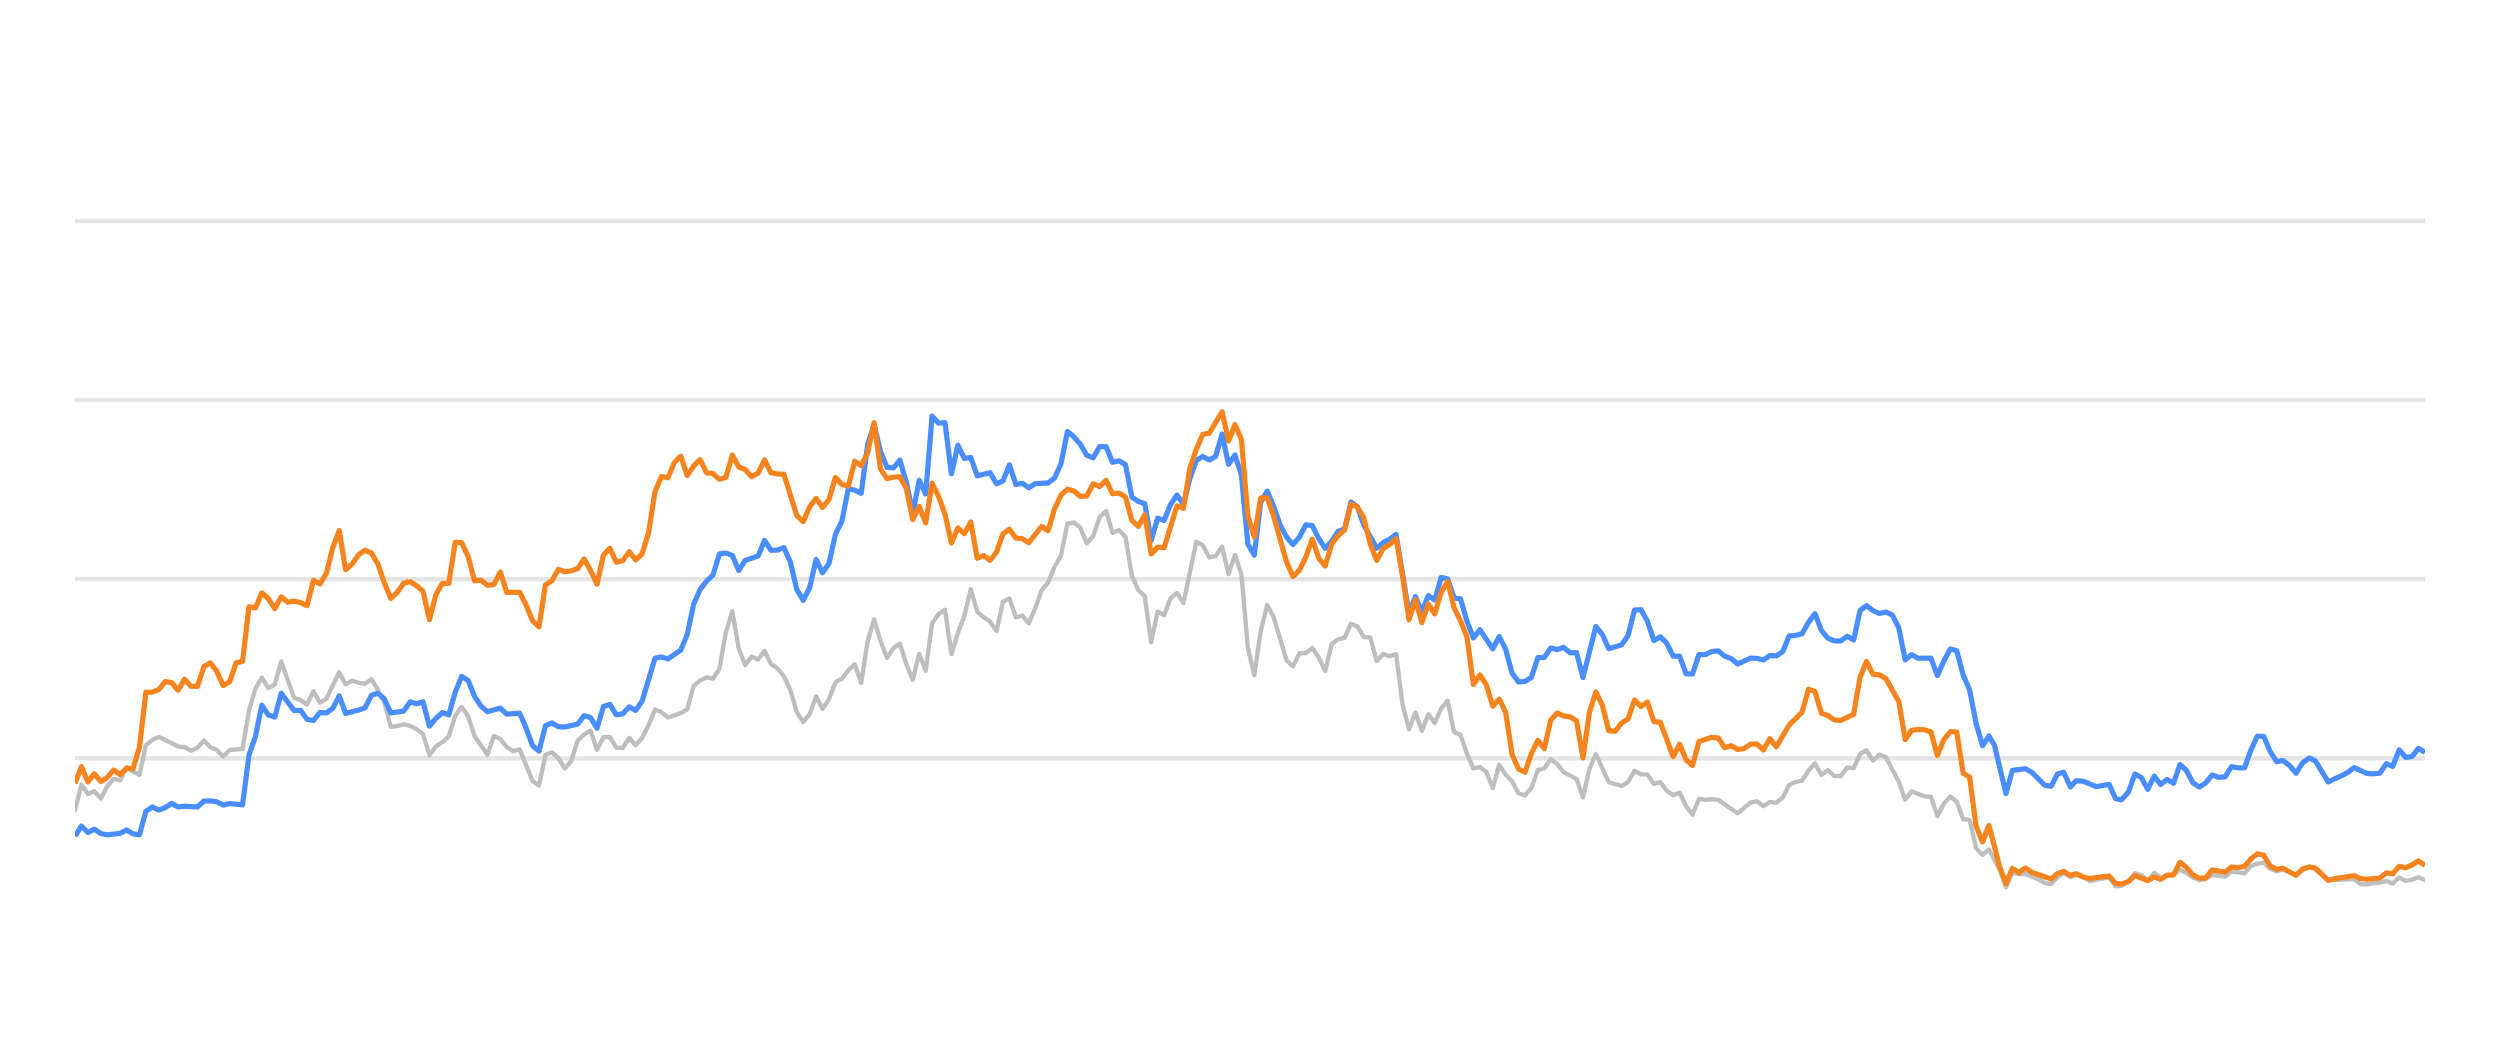
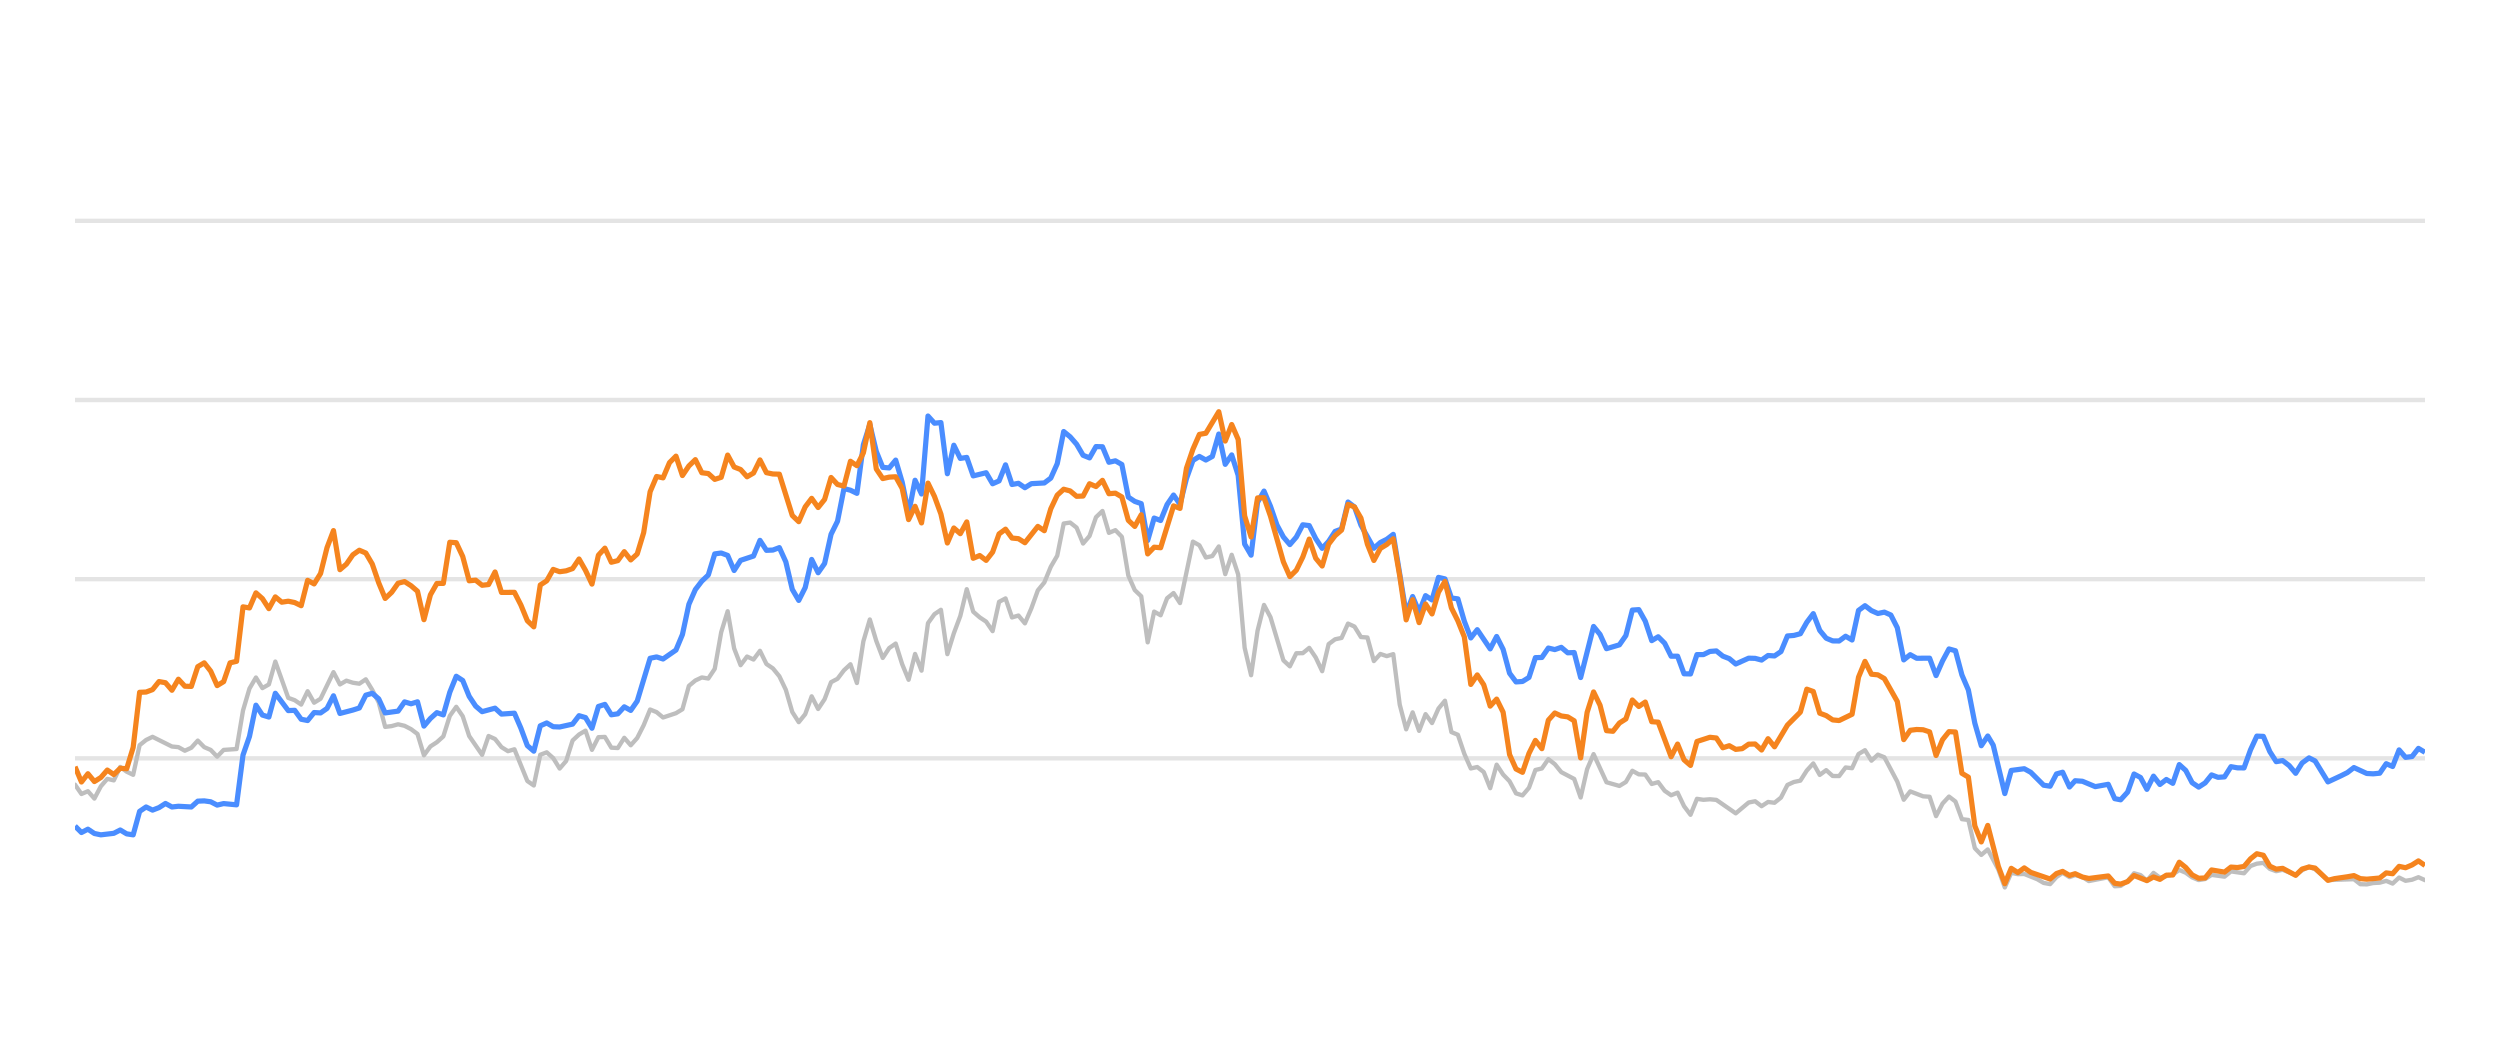
<svg xmlns="http://www.w3.org/2000/svg" width="288pt" height="120pt" viewBox="0 0 288 120" version="1.1">
  <defs>
    <style type="text/css">*{stroke-linejoin: round; stroke-linecap: butt}</style>
  </defs>
  <g id="figure_1">
    <g id="patch_1">
      <path d="M 0 120  L 288 120  L 288 0  L 0 0  L 0 120  z " style="fill: none; opacity: 0" />
    </g>
    <g id="axes_1">
      <g id="patch_2">
        <path d="M 8.64 108  L 279.36 108  L 279.36 4.8  L 8.64 4.8  L 8.64 108  z " style="fill: none" />
      </g>
      <g id="matplotlib.axis_1" />
      <g id="matplotlib.axis_2" />
      <g id="line2d_1">
-         <path d="M 8.64 87.36  L 279.36 87.36  " clip-path="url(#pd70b1e5a71)" style="fill: none; stroke: #b2b2b2; stroke-opacity: 0.35; stroke-width: 0.5; stroke-linecap: square" />
+         <path d="M 8.64 87.36  L 279.36 87.36  " clip-path="url(#p744b4a29d5)" style="fill: none; stroke: #b2b2b2; stroke-opacity: 0.35; stroke-width: 0.5; stroke-linecap: square" />
      </g>
      <g id="line2d_2">
-         <path d="M 8.64 66.72  L 279.36 66.72  " clip-path="url(#pd70b1e5a71)" style="fill: none; stroke: #b2b2b2; stroke-opacity: 0.35; stroke-width: 0.5; stroke-linecap: square" />
+         <path d="M 8.64 66.72  L 279.36 66.72  " clip-path="url(#p744b4a29d5)" style="fill: none; stroke: #b2b2b2; stroke-opacity: 0.35; stroke-width: 0.5; stroke-linecap: square" />
      </g>
      <g id="line2d_3">
-         <path d="M 8.64 46.08  L 279.36 46.08  " clip-path="url(#pd70b1e5a71)" style="fill: none; stroke: #b2b2b2; stroke-opacity: 0.35; stroke-width: 0.5; stroke-linecap: square" />
+         <path d="M 8.64 46.08  L 279.36 46.08  " clip-path="url(#p744b4a29d5)" style="fill: none; stroke: #b2b2b2; stroke-opacity: 0.35; stroke-width: 0.5; stroke-linecap: square" />
      </g>
      <g id="line2d_4">
-         <path d="M 8.64 25.44  L 279.36 25.44  " clip-path="url(#pd70b1e5a71)" style="fill: none; stroke: #b2b2b2; stroke-opacity: 0.35; stroke-width: 0.5; stroke-linecap: square" />
+         <path d="M 8.64 25.44  L 279.36 25.44  " clip-path="url(#p744b4a29d5)" style="fill: none; stroke: #b2b2b2; stroke-opacity: 0.35; stroke-width: 0.5; stroke-linecap: square" />
      </g>
      <g id="line2d_5">
-         <path d="M 8.64 93.335  L 9.382 90.394  L 10.125 91.467  L 10.867 91.147  L 11.61 91.994  L 12.352 90.58  L 13.094 89.723  L 13.837 89.899  L 14.579 88.351  L 15.321 88.898  L 16.064 89.259  L 16.806 85.843  L 17.549 85.244  L 18.291 84.883  L 20.518 85.998  L 21.261 86.07  L 22.003 86.483  L 22.745 86.142  L 23.488 85.317  L 24.23 86.07  L 24.972 86.39  L 25.715 87.164  L 26.457 86.39  L 27.942 86.287  L 28.684 81.849  L 29.427 79.321  L 30.169 78.051  L 30.911 79.269  L 31.654 78.846  L 32.396 76.214  L 33.881 80.394  L 34.623 80.662  L 35.366 81.168  L 36.108 79.63  L 36.851 80.951  L 37.593 80.497  L 39.078 77.432  L 39.82 78.846  L 40.562 78.413  L 41.305 78.65  L 42.047 78.763  L 42.79 78.258  L 43.532 79.476  L 44.274 80.92  L 45.017 83.738  L 45.759 83.645  L 46.502 83.438  L 47.244 83.614  L 47.986 83.996  L 48.729 84.553  L 49.471 87.009  L 50.213 85.987  L 50.956 85.502  L 51.698 84.832  L 52.441 82.468  L 53.183 81.426  L 53.925 82.51  L 54.668 84.79  L 56.153 86.958  L 56.895 84.79  L 57.637 85.131  L 58.38 86.07  L 59.122 86.534  L 59.864 86.318  L 61.349 89.971  L 62.092 90.487  L 62.834 86.947  L 63.576 86.669  L 64.319 87.329  L 65.061 88.536  L 65.804 87.67  L 66.546 85.306  L 67.288 84.615  L 68.031 84.171  L 68.773 86.38  L 69.515 84.924  L 70.258 84.894  L 71 86.132  L 71.743 86.173  L 72.485 84.997  L 73.227 85.853  L 73.97 85.017  L 74.712 83.552  L 75.454 81.736  L 76.197 82.035  L 76.939 82.654  L 78.424 82.159  L 79.166 81.705  L 79.909 79.011  L 80.651 78.392  L 81.394 78.041  L 82.136 78.165  L 82.878 77.05  L 83.621 72.829  L 84.363 70.415  L 85.105 74.697  L 85.848 76.627  L 86.59 75.636  L 87.333 75.977  L 88.075 74.976  L 88.817 76.493  L 89.56 76.999  L 90.302 77.907  L 91.045 79.465  L 91.787 82.025  L 92.529 83.191  L 93.272 82.272  L 94.014 80.219  L 94.756 81.674  L 95.499 80.549  L 96.241 78.588  L 96.984 78.196  L 97.726 77.215  L 98.468 76.524  L 99.211 78.681  L 99.953 73.882  L 100.696 71.364  L 101.438 73.841  L 102.18 75.791  L 102.923 74.656  L 103.665 74.14  L 104.407 76.503  L 105.15 78.309  L 105.892 75.337  L 106.635 77.257  L 107.377 71.787  L 108.119 70.755  L 108.862 70.249  L 109.604 75.358  L 110.347 72.953  L 111.089 70.962  L 111.831 67.876  L 112.574 70.466  L 113.316 71.116  L 114.058 71.612  L 114.801 72.706  L 115.543 69.331  L 116.286 68.939  L 117.028 71.127  L 117.77 70.91  L 118.513 71.808  L 119.255 70.074  L 119.997 68.01  L 120.74 67.102  L 121.482 65.296  L 122.225 64.016  L 122.967 60.311  L 123.709 60.198  L 124.452 60.786  L 125.194 62.613  L 125.937 61.746  L 126.679 59.579  L 127.421 58.866  L 128.164 61.385  L 128.906 61.075  L 129.648 61.839  L 130.391 66.297  L 131.133 67.979  L 131.876 68.691  L 132.618 73.996  L 133.36 70.456  L 134.103 70.879  L 134.845 68.918  L 135.588 68.32  L 136.33 69.475  L 137.815 62.396  L 138.557 62.819  L 139.299 64.223  L 140.042 64.057  L 140.784 62.953  L 141.527 66.142  L 142.269 63.913  L 143.011 66.173  L 143.754 74.615  L 144.496 77.783  L 145.239 72.664  L 145.981 69.692  L 146.723 71.096  L 148.208 76.07  L 148.95 76.761  L 149.693 75.255  L 150.435 75.244  L 151.178 74.635  L 151.92 75.74  L 152.662 77.319  L 153.405 74.202  L 154.147 73.645  L 154.889 73.49  L 155.632 71.839  L 156.374 72.179  L 157.117 73.387  L 157.859 73.438  L 158.601 76.152  L 159.344 75.337  L 160.086 75.585  L 160.829 75.358  L 161.571 81.168  L 162.313 84.016  L 163.056 82.066  L 163.798 84.192  L 164.54 82.272  L 165.283 83.294  L 166.025 81.622  L 166.768 80.724  L 167.51 84.336  L 168.252 84.646  L 168.995 86.844  L 169.737 88.526  L 170.48 88.361  L 171.222 88.939  L 171.964 90.797  L 172.707 88.093  L 173.449 89.228  L 174.191 90.002  L 174.934 91.395  L 175.676 91.632  L 176.419 90.755  L 177.161 88.702  L 177.903 88.526  L 178.646 87.453  L 179.388 88.031  L 180.131 88.949  L 181.615 89.734  L 182.358 91.87  L 183.1 88.609  L 183.842 86.875  L 185.327 90.115  L 186.812 90.539  L 187.554 90.084  L 188.297 88.794  L 189.039 89.207  L 189.782 89.228  L 190.524 90.312  L 191.266 90.105  L 192.009 91.096  L 192.751 91.612  L 193.493 91.313  L 194.236 92.871  L 194.978 93.862  L 195.721 92.025  L 196.463 92.138  L 197.205 92.076  L 197.948 92.148  L 200.175 93.696  L 201.66 92.448  L 202.402 92.303  L 203.144 92.871  L 203.887 92.386  L 204.629 92.479  L 205.372 91.88  L 206.114 90.425  L 206.856 90.084  L 207.599 89.93  L 208.341 88.764  L 209.083 87.948  L 209.826 89.269  L 210.568 88.722  L 211.311 89.393  L 212.053 89.403  L 212.795 88.413  L 213.538 88.495  L 214.28 86.865  L 215.023 86.421  L 215.765 87.628  L 216.507 86.937  L 217.25 87.236  L 218.734 90.043  L 219.477 92.128  L 220.219 91.168  L 221.704 91.736  L 222.446 91.787  L 223.189 94.016  L 223.931 92.572  L 224.674 91.767  L 225.416 92.334  L 226.158 94.367  L 226.901 94.46  L 227.643 97.711  L 228.385 98.485  L 229.128 97.855  L 230.345 100.167  L 231.087 102.231  L 231.826 100.549  L 232.585 100.704  L 233.321 100.683  L 234.809 101.282  L 235.549 101.715  L 236.291 101.849  L 237.024 101.034  L 237.727 100.549  L 238.517 101.044  L 239.166 100.817  L 240.001 101.034  L 240.742 101.498  L 242.969 101.065  L 243.714 102.097  L 244.393 102.056  L 245.196 101.498  L 245.935 100.601  L 246.676 100.807  L 247.41 101.457  L 248.169 100.559  L 248.904 101.106  L 250.386 100.745  L 251.13 100.219  L 251.872 100.539  L 252.609 101.075  L 253.358 101.385  L 254.103 101.261  L 254.84 100.786  L 256.328 100.993  L 257.069 100.384  L 258.567 100.601  L 259.311 99.765  L 260.041 99.496  L 260.789 99.403  L 261.531 100.095  L 262.266 100.363  L 263.004 100.198  L 264.502 100.797  L 265.238 100.26  L 266.035 99.837  L 266.731 100.136  L 268.21 101.385  L 271.193 101.282  L 271.926 101.86  L 272.669 101.88  L 273.405 101.725  L 274.159 101.684  L 274.903 101.478  L 275.641 101.787  L 276.384 101.096  L 277.124 101.467  L 277.873 101.344  L 278.604 101.055  L 279.36 101.395  L 279.36 101.395  " clip-path="url(#pd70b1e5a71)" style="fill: none; stroke: #bebebe; stroke-width: 0.5; stroke-linecap: round" />
+         <path d="M 8.64 90.394  L 9.384 91.467  L 10.129 91.147  L 10.873 91.994  L 11.618 90.58  L 12.362 89.723  L 13.107 89.899  L 13.851 88.351  L 14.595 88.898  L 15.34 89.259  L 16.084 85.843  L 16.829 85.244  L 17.573 84.883  L 19.806 85.998  L 20.551 86.07  L 21.295 86.483  L 22.04 86.142  L 22.784 85.317  L 23.528 86.07  L 24.273 86.39  L 25.017 87.164  L 25.762 86.39  L 27.251 86.287  L 27.995 81.849  L 28.739 79.321  L 29.484 78.051  L 30.228 79.269  L 30.973 78.846  L 31.717 76.214  L 33.206 80.394  L 33.95 80.662  L 34.695 81.168  L 35.439 79.63  L 36.184 80.951  L 36.928 80.497  L 38.417 77.432  L 39.161 78.846  L 39.906 78.413  L 40.65 78.65  L 41.395 78.763  L 42.139 78.258  L 42.884 79.476  L 43.628 80.92  L 44.372 83.738  L 45.117 83.645  L 45.861 83.438  L 46.606 83.614  L 47.35 83.996  L 48.095 84.553  L 48.839 87.009  L 49.583 85.987  L 50.328 85.502  L 51.072 84.832  L 51.817 82.468  L 52.561 81.426  L 53.305 82.51  L 54.05 84.79  L 55.539 86.958  L 56.283 84.79  L 57.028 85.131  L 57.772 86.07  L 58.516 86.534  L 59.261 86.318  L 60.75 89.971  L 61.494 90.487  L 62.239 86.947  L 62.983 86.669  L 63.727 87.329  L 64.472 88.536  L 65.216 87.67  L 65.961 85.306  L 66.705 84.615  L 67.45 84.171  L 68.194 86.38  L 68.938 84.924  L 69.683 84.894  L 70.427 86.132  L 71.172 86.173  L 71.916 84.997  L 72.661 85.853  L 73.405 85.017  L 74.149 83.552  L 74.894 81.736  L 75.638 82.035  L 76.383 82.654  L 77.871 82.159  L 78.616 81.705  L 79.36 79.011  L 80.105 78.392  L 80.849 78.041  L 81.594 78.165  L 82.338 77.05  L 83.082 72.829  L 83.827 70.415  L 84.571 74.697  L 85.316 76.627  L 86.06 75.636  L 86.805 75.977  L 87.549 74.976  L 88.293 76.493  L 89.038 76.999  L 89.782 77.907  L 90.527 79.465  L 91.271 82.025  L 92.016 83.191  L 92.76 82.272  L 93.504 80.219  L 94.249 81.674  L 94.993 80.549  L 95.738 78.588  L 96.482 78.196  L 97.227 77.215  L 97.971 76.524  L 98.715 78.681  L 99.46 73.882  L 100.204 71.364  L 100.949 73.841  L 101.693 75.791  L 102.438 74.656  L 103.182 74.14  L 103.926 76.503  L 104.671 78.309  L 105.415 75.337  L 106.16 77.257  L 106.904 71.787  L 107.648 70.755  L 108.393 70.249  L 109.137 75.358  L 109.882 72.953  L 110.626 70.962  L 111.371 67.876  L 112.115 70.466  L 112.859 71.116  L 113.604 71.612  L 114.348 72.706  L 115.093 69.331  L 115.837 68.939  L 116.582 71.127  L 117.326 70.91  L 118.07 71.808  L 118.815 70.074  L 119.559 68.01  L 120.304 67.102  L 121.048 65.296  L 121.793 64.016  L 122.537 60.311  L 123.281 60.198  L 124.026 60.786  L 124.77 62.613  L 125.515 61.746  L 126.259 59.579  L 127.004 58.866  L 127.748 61.385  L 128.492 61.075  L 129.237 61.839  L 129.981 66.297  L 130.726 67.979  L 131.47 68.691  L 132.214 73.996  L 132.959 70.456  L 133.703 70.879  L 134.448 68.918  L 135.192 68.32  L 135.937 69.475  L 137.425 62.396  L 138.17 62.819  L 138.914 64.223  L 139.659 64.057  L 140.403 62.953  L 141.148 66.142  L 141.892 63.913  L 142.636 66.173  L 143.381 74.615  L 144.125 77.783  L 144.87 72.664  L 145.614 69.692  L 146.359 71.096  L 147.847 76.07  L 148.592 76.761  L 149.336 75.255  L 150.081 75.244  L 150.825 74.635  L 151.57 75.74  L 152.314 77.319  L 153.058 74.202  L 153.803 73.645  L 154.547 73.49  L 155.292 71.839  L 156.036 72.179  L 156.78 73.387  L 157.525 73.438  L 158.269 76.152  L 159.014 75.337  L 159.758 75.585  L 160.503 75.358  L 161.247 81.168  L 161.991 84.016  L 162.736 82.066  L 163.48 84.192  L 164.225 82.272  L 164.969 83.294  L 165.714 81.622  L 166.458 80.724  L 167.202 84.336  L 167.947 84.646  L 168.691 86.844  L 169.436 88.526  L 170.18 88.361  L 170.925 88.939  L 171.669 90.797  L 172.413 88.093  L 173.158 89.228  L 173.902 90.002  L 174.647 91.395  L 175.391 91.632  L 176.136 90.755  L 176.88 88.702  L 177.624 88.526  L 178.369 87.453  L 179.113 88.031  L 179.858 88.949  L 181.347 89.734  L 182.091 91.87  L 182.835 88.609  L 183.58 86.875  L 185.069 90.115  L 186.557 90.539  L 187.302 90.084  L 188.046 88.794  L 188.791 89.207  L 189.535 89.228  L 190.28 90.312  L 191.024 90.105  L 191.768 91.096  L 192.513 91.612  L 193.257 91.313  L 194.002 92.871  L 194.746 93.862  L 195.491 92.025  L 196.235 92.138  L 196.979 92.076  L 197.724 92.148  L 199.957 93.696  L 201.446 92.448  L 202.19 92.303  L 202.935 92.871  L 203.679 92.386  L 204.424 92.479  L 205.168 91.88  L 205.913 90.425  L 206.657 90.084  L 207.401 89.93  L 208.146 88.764  L 208.89 87.948  L 209.635 89.269  L 210.379 88.722  L 211.123 89.393  L 211.868 89.403  L 212.612 88.413  L 213.357 88.495  L 214.101 86.865  L 214.846 86.421  L 215.59 87.628  L 216.334 86.937  L 217.079 87.236  L 218.568 90.043  L 219.312 92.128  L 220.057 91.168  L 221.545 91.736  L 222.29 91.787  L 223.034 94.016  L 223.779 92.572  L 224.523 91.767  L 225.268 92.334  L 226.012 94.367  L 226.756 94.46  L 227.501 97.711  L 228.245 98.485  L 228.99 97.855  L 230.21 100.167  L 230.954 102.231  L 231.695 100.549  L 232.456 100.704  L 233.195 100.683  L 234.686 101.282  L 235.428 101.715  L 236.172 101.849  L 236.908 101.034  L 237.613 100.549  L 238.405 101.044  L 239.056 100.817  L 239.893 101.034  L 240.636 101.498  L 242.869 101.065  L 243.616 102.097  L 244.297 102.056  L 245.102 101.498  L 245.843 100.601  L 246.586 100.807  L 247.322 101.457  L 248.083 100.559  L 248.82 101.106  L 250.306 100.745  L 251.052 100.219  L 251.796 100.539  L 252.535 101.075  L 253.287 101.385  L 254.033 101.261  L 254.773 100.786  L 256.264 100.993  L 257.007 100.384  L 258.51 100.601  L 259.256 99.765  L 259.987 99.496  L 260.738 99.403  L 261.482 100.095  L 262.219 100.363  L 262.959 100.198  L 264.461 100.797  L 265.199 100.26  L 265.999 99.837  L 266.697 100.136  L 268.179 101.385  L 271.171 101.282  L 271.906 101.86  L 272.651 101.88  L 273.389 101.725  L 274.145 101.684  L 274.891 101.478  L 275.63 101.787  L 276.376 101.096  L 277.118 101.467  L 277.869 101.344  L 278.602 101.055  L 279.36 101.395  L 279.36 101.395  " clip-path="url(#p744b4a29d5)" style="fill: none; stroke: #bebebe; stroke-width: 0.5; stroke-linecap: round" />
      </g>
      <g id="line2d_6">
-         <path d="M 8.64 96.318  L 9.382 95.162  L 10.125 95.905  L 10.867 95.523  L 11.61 96.018  L 12.352 96.173  L 13.837 95.998  L 14.579 95.616  L 15.321 96.06  L 16.064 96.173  L 16.806 93.469  L 17.549 92.964  L 18.291 93.325  L 19.033 93.036  L 19.776 92.561  L 20.518 92.964  L 21.261 92.881  L 22.745 92.964  L 23.488 92.293  L 24.23 92.262  L 24.972 92.365  L 25.715 92.747  L 26.457 92.572  L 27.942 92.716  L 28.684 86.978  L 29.427 84.842  L 30.169 81.24  L 30.911 82.375  L 31.654 82.602  L 32.396 79.868  L 33.881 81.859  L 34.623 81.828  L 35.366 82.86  L 36.108 83.005  L 36.851 82.086  L 37.593 82.128  L 38.335 81.612  L 39.078 80.157  L 39.82 82.19  L 41.305 81.798  L 42.047 81.56  L 42.79 80.084  L 43.532 79.868  L 44.274 80.508  L 45.017 82.128  L 46.502 81.921  L 47.244 80.858  L 47.986 81.075  L 48.729 80.848  L 49.471 83.645  L 50.213 82.768  L 50.956 82.097  L 51.698 82.355  L 52.441 79.744  L 53.183 77.907  L 53.925 78.392  L 54.668 80.219  L 55.41 81.343  L 56.153 81.983  L 57.637 81.581  L 58.38 82.262  L 59.864 82.159  L 60.607 83.882  L 61.349 85.895  L 62.092 86.534  L 62.834 83.614  L 63.576 83.284  L 64.319 83.717  L 65.061 83.748  L 66.546 83.418  L 67.288 82.448  L 68.031 82.664  L 68.773 83.892  L 69.515 81.385  L 70.258 81.147  L 71 82.344  L 71.743 82.231  L 72.485 81.426  L 73.227 81.839  L 73.97 80.766  L 75.454 75.833  L 76.197 75.678  L 76.939 75.915  L 78.424 74.883  L 79.166 73.098  L 79.909 69.61  L 80.651 67.917  L 81.394 66.947  L 82.136 66.245  L 82.878 63.81  L 83.621 63.707  L 84.363 63.985  L 85.105 65.719  L 85.848 64.553  L 87.333 64.057  L 88.075 62.251  L 88.817 63.397  L 89.56 63.366  L 90.302 63.087  L 91.045 64.728  L 91.787 67.896  L 92.529 69.166  L 93.272 67.69  L 94.014 64.45  L 94.756 65.977  L 95.499 64.914  L 96.241 61.55  L 96.984 60.043  L 97.726 56.286  L 98.468 56.472  L 99.211 56.833  L 99.953 51.23  L 100.696 48.897  L 101.438 52.004  L 102.18 53.841  L 102.923 53.903  L 103.665 53.005  L 104.407 55.523  L 105.15 59.124  L 105.892 55.327  L 106.635 56.906  L 107.377 47.927  L 108.119 48.753  L 108.862 48.681  L 109.604 54.573  L 110.347 51.292  L 111.089 52.809  L 111.831 52.695  L 112.574 54.821  L 114.058 54.46  L 114.801 55.729  L 115.543 55.399  L 116.286 53.552  L 117.028 55.812  L 117.77 55.678  L 118.513 56.183  L 119.255 55.719  L 120.74 55.636  L 121.482 55.079  L 122.225 53.418  L 122.967 49.713  L 123.709 50.322  L 124.452 51.178  L 125.194 52.447  L 125.937 52.747  L 126.679 51.446  L 127.421 51.467  L 128.164 53.252  L 128.906 53.087  L 129.648 53.51  L 130.391 57.267  L 131.133 57.762  L 131.876 58.02  L 132.618 62.262  L 133.36 59.682  L 134.103 59.96  L 134.845 58.123  L 135.588 57.03  L 136.33 58.092  L 137.072 55.131  L 137.815 53.046  L 138.557 52.582  L 139.299 52.994  L 140.042 52.582  L 140.784 50.002  L 141.527 53.49  L 142.269 52.406  L 143.011 54.759  L 143.754 62.675  L 144.496 63.954  L 145.239 57.865  L 145.981 56.575  L 146.723 58.32  L 147.466 60.476  L 148.208 61.859  L 148.95 62.736  L 149.693 61.87  L 150.435 60.456  L 151.178 60.549  L 151.92 62.045  L 152.662 63.17  L 153.405 62.365  L 154.147 61.219  L 154.889 60.941  L 155.632 57.834  L 156.374 58.402  L 157.117 60.497  L 158.601 63.16  L 159.344 62.499  L 160.086 62.128  L 160.829 61.56  L 162.313 70.662  L 163.056 68.722  L 163.798 70.487  L 164.54 68.619  L 165.283 69.114  L 166.025 66.514  L 166.768 66.689  L 167.51 68.887  L 168.252 68.99  L 168.995 71.57  L 169.737 73.49  L 170.48 72.54  L 171.964 74.749  L 172.707 73.325  L 173.449 74.801  L 174.191 77.556  L 174.934 78.557  L 175.676 78.505  L 176.419 78.041  L 177.161 75.76  L 177.903 75.74  L 178.646 74.656  L 179.388 74.832  L 180.131 74.574  L 180.873 75.203  L 181.615 75.172  L 182.358 78.051  L 183.842 72.169  L 184.585 73.087  L 185.327 74.728  L 186.812 74.285  L 187.554 73.211  L 188.297 70.28  L 189.039 70.229  L 189.782 71.56  L 190.524 73.8  L 191.266 73.356  L 192.009 74.099  L 192.751 75.595  L 193.493 75.595  L 194.236 77.618  L 194.978 77.639  L 195.721 75.409  L 196.463 75.409  L 197.205 75.048  L 197.948 74.986  L 198.69 75.585  L 199.432 75.874  L 200.175 76.493  L 201.66 75.822  L 202.402 75.843  L 203.144 76.039  L 203.887 75.513  L 204.629 75.564  L 205.372 75.059  L 206.114 73.263  L 206.856 73.201  L 207.599 73.005  L 208.341 71.684  L 209.083 70.693  L 209.826 72.623  L 210.568 73.521  L 211.311 73.83  L 212.053 73.841  L 212.795 73.294  L 213.538 73.727  L 214.28 70.322  L 215.023 69.775  L 215.765 70.342  L 216.507 70.673  L 217.25 70.518  L 217.992 70.848  L 218.734 72.313  L 219.477 76.018  L 220.219 75.42  L 220.962 75.833  L 222.446 75.822  L 223.189 77.824  L 223.931 76.142  L 224.674 74.759  L 225.416 74.966  L 226.158 77.752  L 226.901 79.486  L 227.643 83.315  L 228.385 85.905  L 229.128 84.79  L 229.755 85.843  L 231.087 91.416  L 231.826 88.753  L 233.321 88.557  L 234.068 88.97  L 235.549 90.456  L 236.291 90.57  L 237.024 89.156  L 237.727 88.96  L 238.517 90.662  L 239.166 89.94  L 240.001 90.002  L 241.48 90.621  L 242.969 90.353  L 243.714 92.004  L 244.393 92.138  L 245.196 91.251  L 245.935 89.166  L 246.676 89.568  L 247.41 90.931  L 248.169 89.414  L 248.904 90.373  L 249.648 89.796  L 250.386 90.239  L 251.13 88.082  L 251.872 88.753  L 252.609 90.167  L 253.358 90.673  L 254.103 90.188  L 254.84 89.269  L 255.582 89.548  L 256.328 89.496  L 257.069 88.32  L 257.81 88.454  L 258.567 88.464  L 259.311 86.39  L 260.041 84.801  L 260.789 84.832  L 261.531 86.586  L 262.266 87.742  L 263.004 87.618  L 263.758 88.196  L 264.502 89.083  L 265.238 87.897  L 266.035 87.308  L 266.731 87.659  L 268.21 90.074  L 269.707 89.372  L 270.445 89.001  L 271.193 88.423  L 272.669 89.104  L 273.405 89.145  L 274.159 89.073  L 274.903 87.979  L 275.641 88.299  L 276.384 86.39  L 277.124 87.246  L 277.873 87.154  L 278.604 86.214  L 279.36 86.669  L 279.36 86.669  " clip-path="url(#pd70b1e5a71)" style="fill: none; stroke: #4a8dff; stroke-width: 0.6" />
+         <path d="M 8.64 95.162  L 9.384 95.905  L 10.129 95.523  L 10.873 96.018  L 11.618 96.173  L 13.107 95.998  L 13.851 95.616  L 14.595 96.06  L 15.34 96.173  L 16.084 93.469  L 16.829 92.964  L 17.573 93.325  L 18.318 93.036  L 19.062 92.561  L 19.806 92.964  L 20.551 92.881  L 22.04 92.964  L 22.784 92.293  L 23.528 92.262  L 24.273 92.365  L 25.017 92.747  L 25.762 92.572  L 27.251 92.716  L 27.995 86.978  L 28.739 84.842  L 29.484 81.24  L 30.228 82.375  L 30.973 82.602  L 31.717 79.868  L 33.206 81.859  L 33.95 81.828  L 34.695 82.86  L 35.439 83.005  L 36.184 82.086  L 36.928 82.128  L 37.673 81.612  L 38.417 80.157  L 39.161 82.19  L 40.65 81.798  L 41.395 81.56  L 42.139 80.084  L 42.884 79.868  L 43.628 80.508  L 44.372 82.128  L 45.861 81.921  L 46.606 80.858  L 47.35 81.075  L 48.095 80.848  L 48.839 83.645  L 49.583 82.768  L 50.328 82.097  L 51.072 82.355  L 51.817 79.744  L 52.561 77.907  L 53.305 78.392  L 54.05 80.219  L 54.794 81.343  L 55.539 81.983  L 57.028 81.581  L 57.772 82.262  L 59.261 82.159  L 60.005 83.882  L 60.75 85.895  L 61.494 86.534  L 62.239 83.614  L 62.983 83.284  L 63.727 83.717  L 64.472 83.748  L 65.961 83.418  L 66.705 82.448  L 67.45 82.664  L 68.194 83.892  L 68.938 81.385  L 69.683 81.147  L 70.427 82.344  L 71.172 82.231  L 71.916 81.426  L 72.661 81.839  L 73.405 80.766  L 74.894 75.833  L 75.638 75.678  L 76.383 75.915  L 77.871 74.883  L 78.616 73.098  L 79.36 69.61  L 80.105 67.917  L 80.849 66.947  L 81.594 66.245  L 82.338 63.81  L 83.082 63.707  L 83.827 63.985  L 84.571 65.719  L 85.316 64.553  L 86.805 64.057  L 87.549 62.251  L 88.293 63.397  L 89.038 63.366  L 89.782 63.087  L 90.527 64.728  L 91.271 67.896  L 92.016 69.166  L 92.76 67.69  L 93.504 64.45  L 94.249 65.977  L 94.993 64.914  L 95.738 61.55  L 96.482 60.043  L 97.227 56.286  L 97.971 56.472  L 98.715 56.833  L 99.46 51.23  L 100.204 48.897  L 100.949 52.004  L 101.693 53.841  L 102.438 53.903  L 103.182 53.005  L 103.926 55.523  L 104.671 59.124  L 105.415 55.327  L 106.16 56.906  L 106.904 47.927  L 107.648 48.753  L 108.393 48.681  L 109.137 54.573  L 109.882 51.292  L 110.626 52.809  L 111.371 52.695  L 112.115 54.821  L 113.604 54.46  L 114.348 55.729  L 115.093 55.399  L 115.837 53.552  L 116.582 55.812  L 117.326 55.678  L 118.07 56.183  L 118.815 55.719  L 120.304 55.636  L 121.048 55.079  L 121.793 53.418  L 122.537 49.713  L 123.281 50.322  L 124.026 51.178  L 124.77 52.447  L 125.515 52.747  L 126.259 51.446  L 127.004 51.467  L 127.748 53.252  L 128.492 53.087  L 129.237 53.51  L 129.981 57.267  L 130.726 57.762  L 131.47 58.02  L 132.214 62.262  L 132.959 59.682  L 133.703 59.96  L 134.448 58.123  L 135.192 57.03  L 135.937 58.092  L 136.681 55.131  L 137.425 53.046  L 138.17 52.582  L 138.914 52.994  L 139.659 52.582  L 140.403 50.002  L 141.148 53.49  L 141.892 52.406  L 142.636 54.759  L 143.381 62.675  L 144.125 63.954  L 144.87 57.865  L 145.614 56.575  L 146.359 58.32  L 147.103 60.476  L 147.847 61.859  L 148.592 62.736  L 149.336 61.87  L 150.081 60.456  L 150.825 60.549  L 151.57 62.045  L 152.314 63.17  L 153.058 62.365  L 153.803 61.219  L 154.547 60.941  L 155.292 57.834  L 156.036 58.402  L 156.78 60.497  L 158.269 63.16  L 159.014 62.499  L 159.758 62.128  L 160.503 61.56  L 161.991 70.662  L 162.736 68.722  L 163.48 70.487  L 164.225 68.619  L 164.969 69.114  L 165.714 66.514  L 166.458 66.689  L 167.202 68.887  L 167.947 68.99  L 168.691 71.57  L 169.436 73.49  L 170.18 72.54  L 171.669 74.749  L 172.413 73.325  L 173.158 74.801  L 173.902 77.556  L 174.647 78.557  L 175.391 78.505  L 176.136 78.041  L 176.88 75.76  L 177.624 75.74  L 178.369 74.656  L 179.113 74.832  L 179.858 74.574  L 180.602 75.203  L 181.347 75.172  L 182.091 78.051  L 183.58 72.169  L 184.324 73.087  L 185.069 74.728  L 186.557 74.285  L 187.302 73.211  L 188.046 70.28  L 188.791 70.229  L 189.535 71.56  L 190.28 73.8  L 191.024 73.356  L 191.768 74.099  L 192.513 75.595  L 193.257 75.595  L 194.002 77.618  L 194.746 77.639  L 195.491 75.409  L 196.235 75.409  L 196.979 75.048  L 197.724 74.986  L 198.468 75.585  L 199.213 75.874  L 199.957 76.493  L 201.446 75.822  L 202.19 75.843  L 202.935 76.039  L 203.679 75.513  L 204.424 75.564  L 205.168 75.059  L 205.913 73.263  L 206.657 73.201  L 207.401 73.005  L 208.146 71.684  L 208.89 70.693  L 209.635 72.623  L 210.379 73.521  L 211.123 73.83  L 211.868 73.841  L 212.612 73.294  L 213.357 73.727  L 214.101 70.322  L 214.846 69.775  L 215.59 70.342  L 216.334 70.673  L 217.079 70.518  L 217.823 70.848  L 218.568 72.313  L 219.312 76.018  L 220.057 75.42  L 220.801 75.833  L 222.29 75.822  L 223.034 77.824  L 223.779 76.142  L 224.523 74.759  L 225.268 74.966  L 226.012 77.752  L 226.756 79.486  L 227.501 83.315  L 228.245 85.905  L 228.99 84.79  L 229.618 85.843  L 230.954 91.416  L 231.695 88.753  L 233.195 88.557  L 233.943 88.97  L 235.428 90.456  L 236.172 90.57  L 236.908 89.156  L 237.613 88.96  L 238.405 90.662  L 239.056 89.94  L 239.893 90.002  L 241.376 90.621  L 242.869 90.353  L 243.616 92.004  L 244.297 92.138  L 245.102 91.251  L 245.843 89.166  L 246.586 89.568  L 247.322 90.931  L 248.083 89.414  L 248.82 90.373  L 249.566 89.796  L 250.306 90.239  L 251.052 88.082  L 251.796 88.753  L 252.535 90.167  L 253.287 90.673  L 254.033 90.188  L 254.773 89.269  L 255.517 89.548  L 256.264 89.496  L 257.007 88.32  L 257.751 88.454  L 258.51 88.464  L 259.256 86.39  L 259.987 84.801  L 260.738 84.832  L 261.482 86.586  L 262.219 87.742  L 262.959 87.618  L 263.715 88.196  L 264.461 89.083  L 265.199 87.897  L 265.999 87.308  L 266.697 87.659  L 268.179 90.074  L 269.68 89.372  L 270.42 89.001  L 271.171 88.423  L 272.651 89.104  L 273.389 89.145  L 274.145 89.073  L 274.891 87.979  L 275.63 88.299  L 276.376 86.39  L 277.118 87.246  L 277.869 87.154  L 278.602 86.214  L 279.36 86.669  L 279.36 86.669  " clip-path="url(#p744b4a29d5)" style="fill: none; stroke: #4a8dff; stroke-width: 0.6" />
      </g>
      <g id="line2d_7">
-         <path d="M 8.64 90.26  L 9.382 88.32  L 10.125 90.084  L 10.867 89.135  L 11.61 90.033  L 12.352 89.568  L 13.094 88.712  L 13.837 89.228  L 14.579 88.506  L 15.321 88.557  L 16.064 86.101  L 16.806 79.754  L 17.549 79.723  L 18.291 79.445  L 19.033 78.516  L 19.776 78.65  L 20.518 79.517  L 21.261 78.247  L 22.003 79.052  L 22.745 79.073  L 23.488 76.803  L 24.23 76.359  L 24.972 77.319  L 25.715 78.98  L 26.457 78.526  L 27.2 76.359  L 27.942 76.183  L 28.684 69.909  L 29.427 70.033  L 30.169 68.299  L 30.911 68.959  L 31.654 70.115  L 32.396 68.763  L 33.139 69.372  L 33.881 69.259  L 34.623 69.414  L 35.366 69.775  L 36.108 66.854  L 36.851 67.267  L 37.593 66.07  L 38.335 63.087  L 39.078 61.127  L 39.82 65.626  L 40.562 64.986  L 41.305 63.913  L 42.047 63.387  L 42.79 63.707  L 43.532 64.976  L 44.274 67.143  L 45.017 68.939  L 45.759 68.237  L 46.502 67.184  L 47.244 66.999  L 47.986 67.473  L 48.729 68.113  L 49.471 71.385  L 50.213 68.526  L 50.956 67.215  L 51.698 67.205  L 52.441 62.468  L 53.183 62.52  L 53.925 64.109  L 54.668 66.906  L 55.41 66.834  L 56.153 67.422  L 56.895 67.339  L 57.637 65.894  L 58.38 68.247  L 59.864 68.237  L 60.607 69.692  L 61.349 71.508  L 62.092 72.21  L 62.834 67.391  L 63.576 66.906  L 64.319 65.595  L 65.061 65.863  L 65.804 65.76  L 66.546 65.502  L 67.288 64.398  L 68.031 65.709  L 68.773 67.288  L 69.515 63.954  L 70.258 63.149  L 71 64.77  L 71.743 64.584  L 72.485 63.552  L 73.227 64.501  L 73.97 63.82  L 74.712 61.364  L 75.454 56.648  L 76.197 54.893  L 76.939 55.048  L 77.682 53.294  L 78.424 52.551  L 79.166 54.78  L 79.909 53.676  L 80.651 52.953  L 81.394 54.46  L 82.136 54.553  L 82.878 55.224  L 83.621 54.986  L 84.363 52.427  L 85.105 53.799  L 85.848 54.088  L 86.59 54.924  L 87.333 54.491  L 88.075 52.984  L 88.817 54.45  L 89.56 54.604  L 90.302 54.625  L 91.787 59.382  L 92.529 60.095  L 93.272 58.392  L 94.014 57.411  L 94.756 58.464  L 95.499 57.535  L 96.241 55.007  L 96.984 55.812  L 97.726 55.998  L 98.468 53.139  L 99.211 53.645  L 99.953 52.169  L 100.696 48.691  L 101.438 54.026  L 102.18 55.131  L 102.923 54.966  L 103.665 54.924  L 104.407 56.256  L 105.15 59.857  L 105.892 58.33  L 106.635 60.239  L 107.377 55.657  L 108.119 57.184  L 108.862 59.217  L 109.604 62.551  L 110.347 60.827  L 111.089 61.477  L 111.831 60.126  L 112.574 64.315  L 113.316 63.996  L 114.058 64.553  L 114.801 63.603  L 115.543 61.508  L 116.286 60.961  L 117.028 61.983  L 117.77 62.055  L 118.513 62.52  L 119.997 60.642  L 120.74 61.137  L 121.482 58.619  L 122.225 57.04  L 122.967 56.359  L 123.709 56.555  L 124.452 57.174  L 125.194 57.143  L 125.937 55.729  L 126.679 56.049  L 127.421 55.337  L 128.164 56.875  L 128.906 56.813  L 129.648 57.246  L 130.391 59.94  L 131.133 60.642  L 131.876 59.3  L 132.618 63.81  L 133.36 63.036  L 134.103 63.098  L 135.588 58.278  L 136.33 58.567  L 137.072 53.934  L 137.815 51.746  L 138.557 50.043  L 139.299 49.909  L 140.784 47.432  L 141.527 50.807  L 142.269 48.908  L 143.011 50.621  L 143.754 59.424  L 144.496 61.859  L 145.239 57.36  L 145.981 57.329  L 146.723 59.465  L 148.208 64.728  L 148.95 66.421  L 149.693 65.688  L 150.435 64.171  L 151.178 62.107  L 151.92 64.305  L 152.662 65.203  L 153.405 62.685  L 154.147 61.704  L 154.889 61.065  L 155.632 58.103  L 156.374 58.402  L 157.117 59.682  L 157.859 62.695  L 158.601 64.563  L 159.344 63.18  L 160.086 62.726  L 160.829 62.066  L 161.571 66.338  L 162.313 71.405  L 163.056 69.083  L 163.798 71.725  L 164.54 69.579  L 165.283 70.724  L 166.025 68.216  L 166.768 66.978  L 167.51 70.033  L 168.252 71.519  L 168.995 73.376  L 169.737 78.846  L 170.48 77.752  L 171.222 78.887  L 171.964 81.343  L 172.707 80.538  L 173.449 82.045  L 174.191 86.927  L 174.934 88.588  L 175.676 88.97  L 176.419 86.792  L 177.161 85.296  L 177.903 86.245  L 178.646 82.964  L 179.388 82.138  L 180.131 82.479  L 180.873 82.582  L 181.615 83.036  L 182.358 87.308  L 183.1 82.066  L 183.842 79.713  L 184.585 81.24  L 185.327 84.171  L 186.07 84.243  L 186.812 83.294  L 187.554 82.819  L 188.297 80.642  L 189.039 81.385  L 189.782 80.879  L 190.524 83.139  L 191.266 83.191  L 192.751 87.174  L 193.493 85.719  L 194.236 87.535  L 194.978 88.175  L 195.721 85.42  L 197.205 84.935  L 197.948 85.017  L 198.69 86.142  L 199.432 85.905  L 200.175 86.328  L 200.917 86.245  L 201.66 85.729  L 202.402 85.709  L 203.144 86.4  L 203.887 85.1  L 204.629 86.029  L 206.114 83.531  L 207.599 82.035  L 208.341 79.393  L 209.083 79.661  L 209.826 82.159  L 210.568 82.437  L 211.311 82.933  L 212.053 83.005  L 213.538 82.283  L 214.28 78.01  L 215.023 76.194  L 215.765 77.67  L 216.507 77.742  L 217.25 78.175  L 218.734 80.807  L 219.477 85.203  L 220.219 84.13  L 220.962 84.037  L 221.704 84.068  L 222.446 84.316  L 223.189 87.03  L 223.931 85.213  L 224.674 84.285  L 225.416 84.326  L 226.158 89.083  L 226.901 89.527  L 227.643 95.141  L 228.385 96.989  L 229.128 95.09  L 230.345 99.806  L 231.087 101.798  L 231.826 100.033  L 232.585 100.518  L 233.321 99.981  L 234.068 100.497  L 236.291 101.261  L 237.024 100.632  L 237.727 100.384  L 238.517 100.848  L 239.166 100.652  L 240.001 101.034  L 240.742 101.199  L 242.969 100.91  L 243.714 101.756  L 244.393 101.849  L 245.196 101.56  L 245.935 100.859  L 247.41 101.447  L 248.169 101.024  L 248.904 101.302  L 249.648 100.817  L 250.386 100.797  L 251.13 99.331  L 251.872 99.93  L 252.609 100.786  L 253.358 101.178  L 254.103 101.137  L 254.84 100.219  L 256.328 100.466  L 257.069 99.888  L 257.81 99.94  L 258.567 99.816  L 259.311 98.939  L 260.041 98.351  L 260.789 98.526  L 261.531 99.785  L 262.266 100.126  L 263.004 100.033  L 264.502 100.838  L 265.238 100.116  L 266.035 99.878  L 266.731 100.002  L 268.21 101.416  L 268.962 101.22  L 270.445 101.003  L 271.193 100.869  L 271.926 101.22  L 272.669 101.282  L 274.159 101.148  L 274.903 100.559  L 275.641 100.652  L 276.384 99.806  L 277.124 99.961  L 277.873 99.641  L 278.604 99.176  L 279.36 99.703  L 279.36 99.703  " clip-path="url(#pd70b1e5a71)" style="fill: none; stroke: #f5841e; stroke-width: 0.6" />
+         <path d="M 8.64 88.32  L 9.384 90.084  L 10.129 89.135  L 10.873 90.033  L 11.618 89.568  L 12.362 88.712  L 13.107 89.228  L 13.851 88.506  L 14.595 88.557  L 15.34 86.101  L 16.084 79.754  L 16.829 79.723  L 17.573 79.445  L 18.318 78.516  L 19.062 78.65  L 19.806 79.517  L 20.551 78.247  L 21.295 79.052  L 22.04 79.073  L 22.784 76.803  L 23.528 76.359  L 24.273 77.319  L 25.017 78.98  L 25.762 78.526  L 26.506 76.359  L 27.251 76.183  L 27.995 69.909  L 28.739 70.033  L 29.484 68.299  L 30.228 68.959  L 30.973 70.115  L 31.717 68.763  L 32.462 69.372  L 33.206 69.259  L 33.95 69.414  L 34.695 69.775  L 35.439 66.854  L 36.184 67.267  L 36.928 66.07  L 37.673 63.087  L 38.417 61.127  L 39.161 65.626  L 39.906 64.986  L 40.65 63.913  L 41.395 63.387  L 42.139 63.707  L 42.884 64.976  L 43.628 67.143  L 44.372 68.939  L 45.117 68.237  L 45.861 67.184  L 46.606 66.999  L 47.35 67.473  L 48.095 68.113  L 48.839 71.385  L 49.583 68.526  L 50.328 67.215  L 51.072 67.205  L 51.817 62.468  L 52.561 62.52  L 53.305 64.109  L 54.05 66.906  L 54.794 66.834  L 55.539 67.422  L 56.283 67.339  L 57.028 65.894  L 57.772 68.247  L 59.261 68.237  L 60.005 69.692  L 60.75 71.508  L 61.494 72.21  L 62.239 67.391  L 62.983 66.906  L 63.727 65.595  L 64.472 65.863  L 65.216 65.76  L 65.961 65.502  L 66.705 64.398  L 67.45 65.709  L 68.194 67.288  L 68.938 63.954  L 69.683 63.149  L 70.427 64.77  L 71.172 64.584  L 71.916 63.552  L 72.661 64.501  L 73.405 63.82  L 74.149 61.364  L 74.894 56.648  L 75.638 54.893  L 76.383 55.048  L 77.127 53.294  L 77.871 52.551  L 78.616 54.78  L 79.36 53.676  L 80.105 52.953  L 80.849 54.46  L 81.594 54.553  L 82.338 55.224  L 83.082 54.986  L 83.827 52.427  L 84.571 53.799  L 85.316 54.088  L 86.06 54.924  L 86.805 54.491  L 87.549 52.984  L 88.293 54.45  L 89.038 54.604  L 89.782 54.625  L 91.271 59.382  L 92.016 60.095  L 92.76 58.392  L 93.504 57.411  L 94.249 58.464  L 94.993 57.535  L 95.738 55.007  L 96.482 55.812  L 97.227 55.998  L 97.971 53.139  L 98.715 53.645  L 99.46 52.169  L 100.204 48.691  L 100.949 54.026  L 101.693 55.131  L 102.438 54.966  L 103.182 54.924  L 103.926 56.256  L 104.671 59.857  L 105.415 58.33  L 106.16 60.239  L 106.904 55.657  L 107.648 57.184  L 108.393 59.217  L 109.137 62.551  L 109.882 60.827  L 110.626 61.477  L 111.371 60.126  L 112.115 64.315  L 112.859 63.996  L 113.604 64.553  L 114.348 63.603  L 115.093 61.508  L 115.837 60.961  L 116.582 61.983  L 117.326 62.055  L 118.07 62.52  L 119.559 60.642  L 120.304 61.137  L 121.048 58.619  L 121.793 57.04  L 122.537 56.359  L 123.281 56.555  L 124.026 57.174  L 124.77 57.143  L 125.515 55.729  L 126.259 56.049  L 127.004 55.337  L 127.748 56.875  L 128.492 56.813  L 129.237 57.246  L 129.981 59.94  L 130.726 60.642  L 131.47 59.3  L 132.214 63.81  L 132.959 63.036  L 133.703 63.098  L 135.192 58.278  L 135.937 58.567  L 136.681 53.934  L 137.425 51.746  L 138.17 50.043  L 138.914 49.909  L 140.403 47.432  L 141.148 50.807  L 141.892 48.908  L 142.636 50.621  L 143.381 59.424  L 144.125 61.859  L 144.87 57.36  L 145.614 57.329  L 146.359 59.465  L 147.847 64.728  L 148.592 66.421  L 149.336 65.688  L 150.081 64.171  L 150.825 62.107  L 151.57 64.305  L 152.314 65.203  L 153.058 62.685  L 153.803 61.704  L 154.547 61.065  L 155.292 58.103  L 156.036 58.402  L 156.78 59.682  L 157.525 62.695  L 158.269 64.563  L 159.014 63.18  L 159.758 62.726  L 160.503 62.066  L 161.247 66.338  L 161.991 71.405  L 162.736 69.083  L 163.48 71.725  L 164.225 69.579  L 164.969 70.724  L 165.714 68.216  L 166.458 66.978  L 167.202 70.033  L 167.947 71.519  L 168.691 73.376  L 169.436 78.846  L 170.18 77.752  L 170.925 78.887  L 171.669 81.343  L 172.413 80.538  L 173.158 82.045  L 173.902 86.927  L 174.647 88.588  L 175.391 88.97  L 176.136 86.792  L 176.88 85.296  L 177.624 86.245  L 178.369 82.964  L 179.113 82.138  L 179.858 82.479  L 180.602 82.582  L 181.347 83.036  L 182.091 87.308  L 182.835 82.066  L 183.58 79.713  L 184.324 81.24  L 185.069 84.171  L 185.813 84.243  L 186.557 83.294  L 187.302 82.819  L 188.046 80.642  L 188.791 81.385  L 189.535 80.879  L 190.28 83.139  L 191.024 83.191  L 192.513 87.174  L 193.257 85.719  L 194.002 87.535  L 194.746 88.175  L 195.491 85.42  L 196.979 84.935  L 197.724 85.017  L 198.468 86.142  L 199.213 85.905  L 199.957 86.328  L 200.702 86.245  L 201.446 85.729  L 202.19 85.709  L 202.935 86.4  L 203.679 85.1  L 204.424 86.029  L 205.913 83.531  L 207.401 82.035  L 208.146 79.393  L 208.89 79.661  L 209.635 82.159  L 210.379 82.437  L 211.123 82.933  L 211.868 83.005  L 213.357 82.283  L 214.101 78.01  L 214.846 76.194  L 215.59 77.67  L 216.334 77.742  L 217.079 78.175  L 218.568 80.807  L 219.312 85.203  L 220.057 84.13  L 220.801 84.037  L 221.545 84.068  L 222.29 84.316  L 223.034 87.03  L 223.779 85.213  L 224.523 84.285  L 225.268 84.326  L 226.012 89.083  L 226.756 89.527  L 227.501 95.141  L 228.245 96.989  L 228.99 95.09  L 230.21 99.806  L 230.954 101.798  L 231.695 100.033  L 232.456 100.518  L 233.195 99.981  L 233.943 100.497  L 236.172 101.261  L 236.908 100.632  L 237.613 100.384  L 238.405 100.848  L 239.056 100.652  L 239.893 101.034  L 240.636 101.199  L 242.869 100.91  L 243.616 101.756  L 244.297 101.849  L 245.102 101.56  L 245.843 100.859  L 247.322 101.447  L 248.083 101.024  L 248.82 101.302  L 249.566 100.817  L 250.306 100.797  L 251.052 99.331  L 251.796 99.93  L 252.535 100.786  L 253.287 101.178  L 254.033 101.137  L 254.773 100.219  L 256.264 100.466  L 257.007 99.888  L 257.751 99.94  L 258.51 99.816  L 259.256 98.939  L 259.987 98.351  L 260.738 98.526  L 261.482 99.785  L 262.219 100.126  L 262.959 100.033  L 264.461 100.838  L 265.199 100.116  L 265.999 99.878  L 266.697 100.002  L 268.179 101.416  L 268.934 101.22  L 270.42 101.003  L 271.171 100.869  L 271.906 101.22  L 272.651 101.282  L 274.145 101.148  L 274.891 100.559  L 275.63 100.652  L 276.376 99.806  L 277.118 99.961  L 277.869 99.641  L 278.602 99.176  L 279.36 99.703  L 279.36 99.703  " clip-path="url(#p744b4a29d5)" style="fill: none; stroke: #f5841e; stroke-width: 0.6" />
      </g>
    </g>
  </g>
  <defs>
-     <clipPath id="pd70b1e5a71">
+     <clipPath id="p744b4a29d5">
      <rect x="8.64" y="4.8" width="270.72" height="103.2" />
    </clipPath>
  </defs>
</svg>
